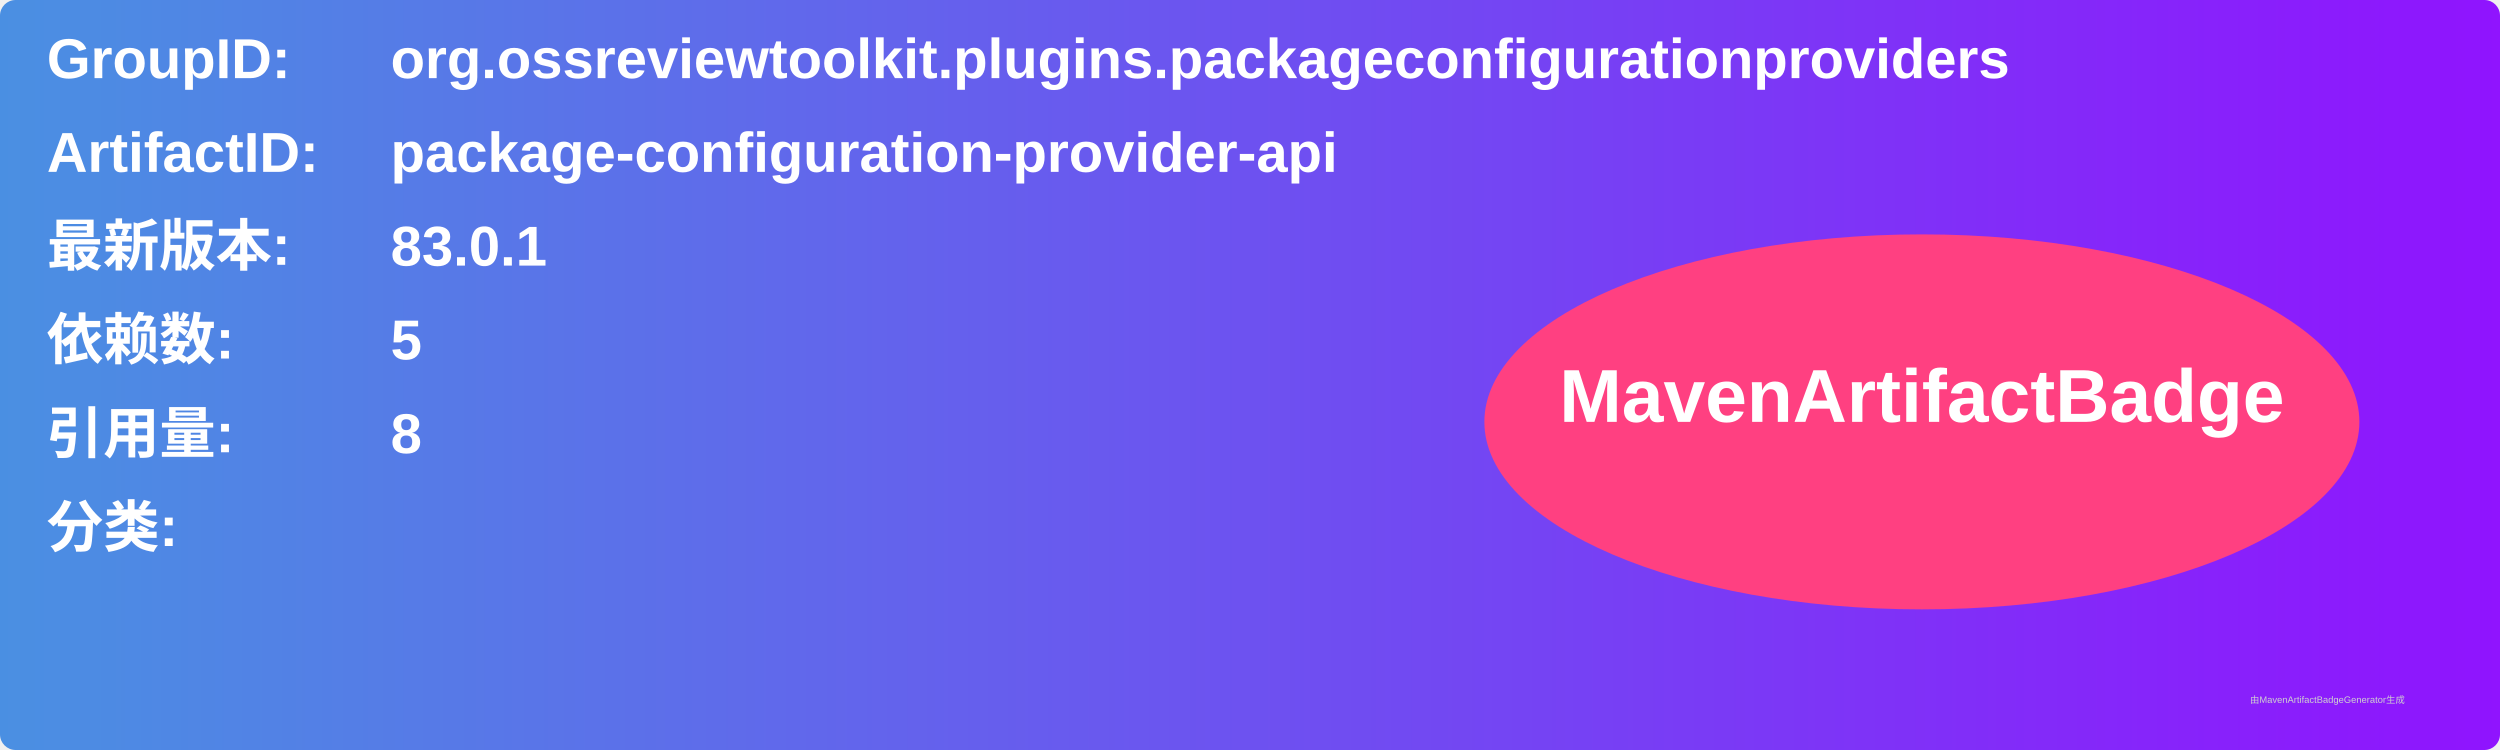
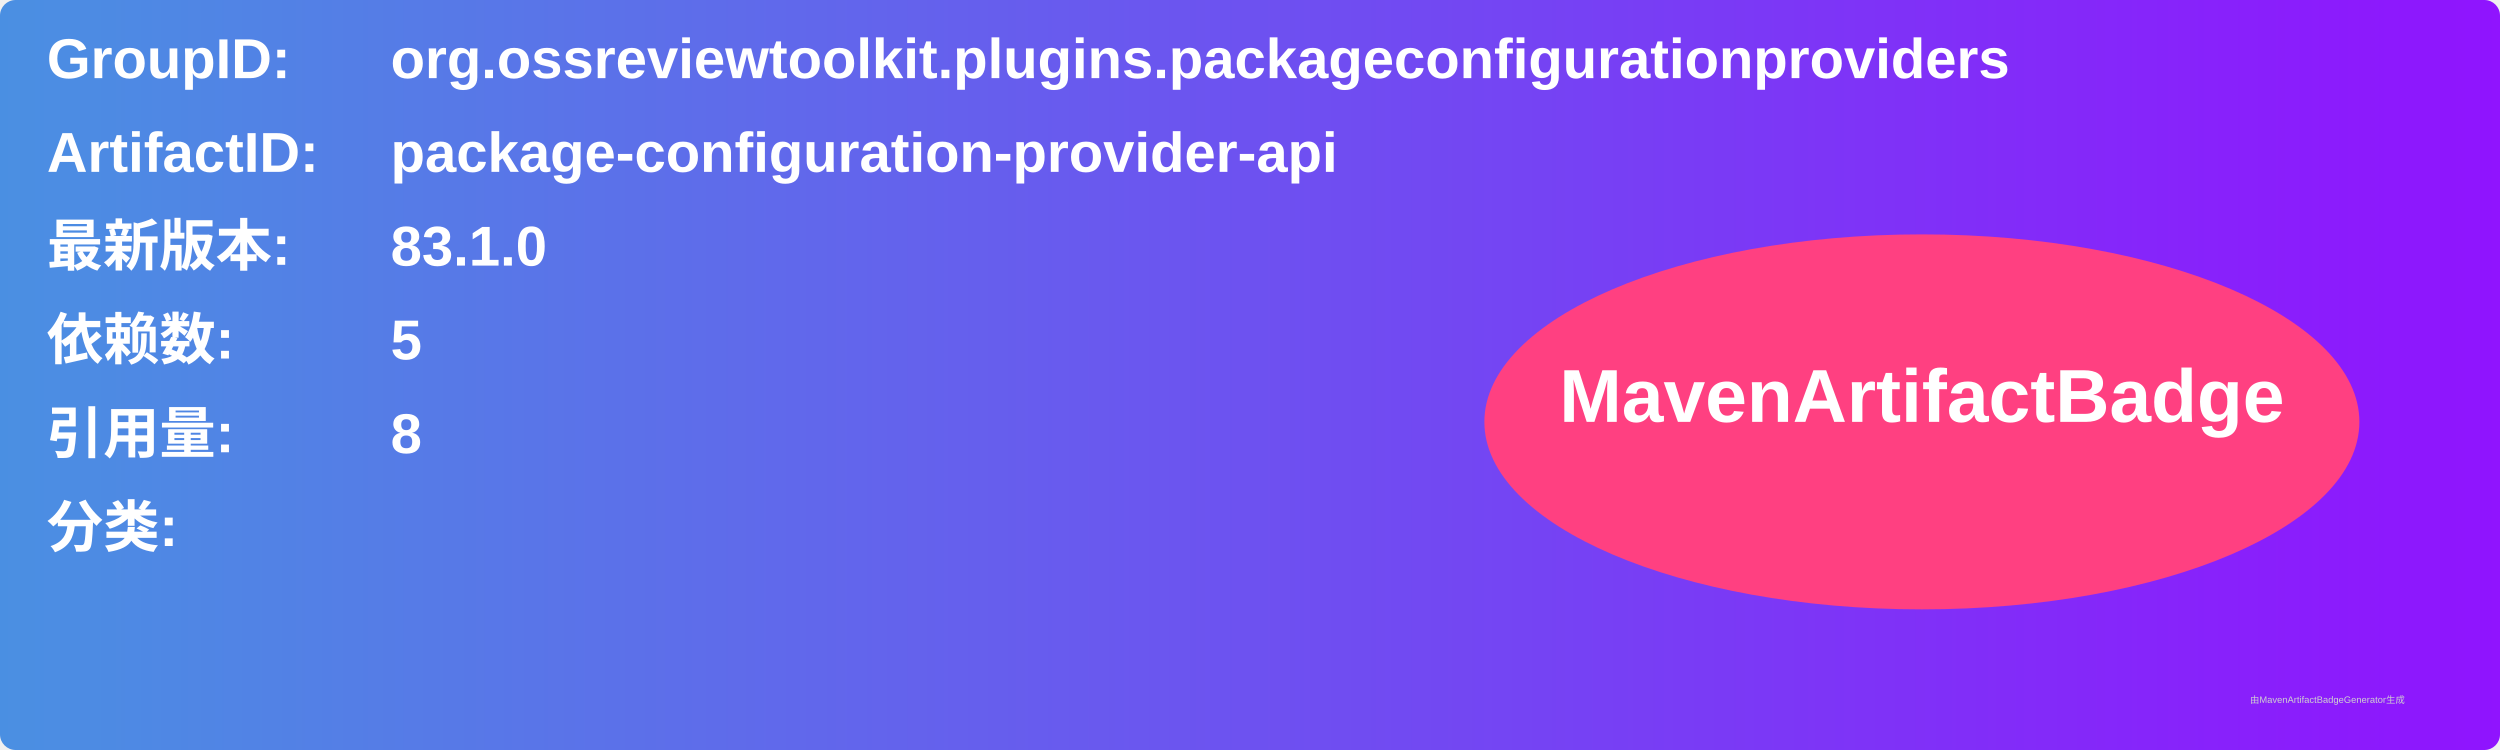
<svg xmlns="http://www.w3.org/2000/svg" width="800" height="240" viewBox="0 0 800 240">
  <linearGradient id="grad" x1="0%" y1="0%" x2="100%" y2="0%">
    <stop offset="0%" stop-color="#4a90e2" />
    <stop offset="100%" stop-color="#9013fe" />
  </linearGradient>
  <rect width="100%" height="100%" rx="5" ry="5" fill="url(#grad)" />
  <g transform="translate(15, 15)">
    <text x="0" y="10" font-family="Arial" font-size="18" fill="white" font-weight="bold" width="260">GroupID:</text>
    <text x="110" y="10" font-family="Arial" font-size="18" fill="white" font-weight="bold" width="460">org.ossreviewtoolkit.plugins.packageconfigurationproviders</text>
    <text x="0" y="40" font-family="Arial" font-size="18" fill="white" font-weight="bold" width="260">ArtifactID:</text>
    <text x="110" y="40" font-family="Arial" font-size="18" fill="white" font-weight="bold" width="460">package-configuration-provider-api</text>
    <text x="0" y="70" font-family="Arial" font-size="18" fill="white" font-weight="bold">最新版本:</text>
    <text x="110" y="70" font-family="Arial" font-size="18" fill="white" font-weight="bold">
-       <tspan font-weight="bold">83.0.1</tspan>
+       <tspan font-weight="bold">83.1.0</tspan>
    </text>
    <text x="0" y="100" font-family="Arial" font-size="18" fill="white" font-weight="bold">依赖数: </text>
    <text x="110" y="100" font-family="Arial" font-size="18" fill="white">
      <tspan font-weight="bold">5</tspan>
    </text>
    <text x="0" y="130" font-family="Arial" font-size="18" fill="white" font-weight="bold">引用量: </text>
    <text x="110" y="130" font-family="Arial" font-size="18" fill="white">
      <tspan font-weight="bold">8</tspan>
    </text>
    <text x="0" y="160" font-family="Arial" font-size="18" fill="white" font-weight="bold">分类:</text>
    <text x="10" y="190" font-family="Arial" font-size="10" fill="white">
      <tspan font-weight="bold" />
    </text>
    <ellipse cx="600" cy="120" rx="140" ry="60" fill="#ff4081" />
    <text x="600" y="120" text-anchor="middle" font-family="Arial" font-size="24" fill="white" font-weight="bold">MavenArtifactBadge</text>
  </g>
  <text x="720" y="225" font-family="Arial" font-size="3" fill="#d0d0d0">由MavenArtifactBadgeGenerator生成</text>
</svg>
